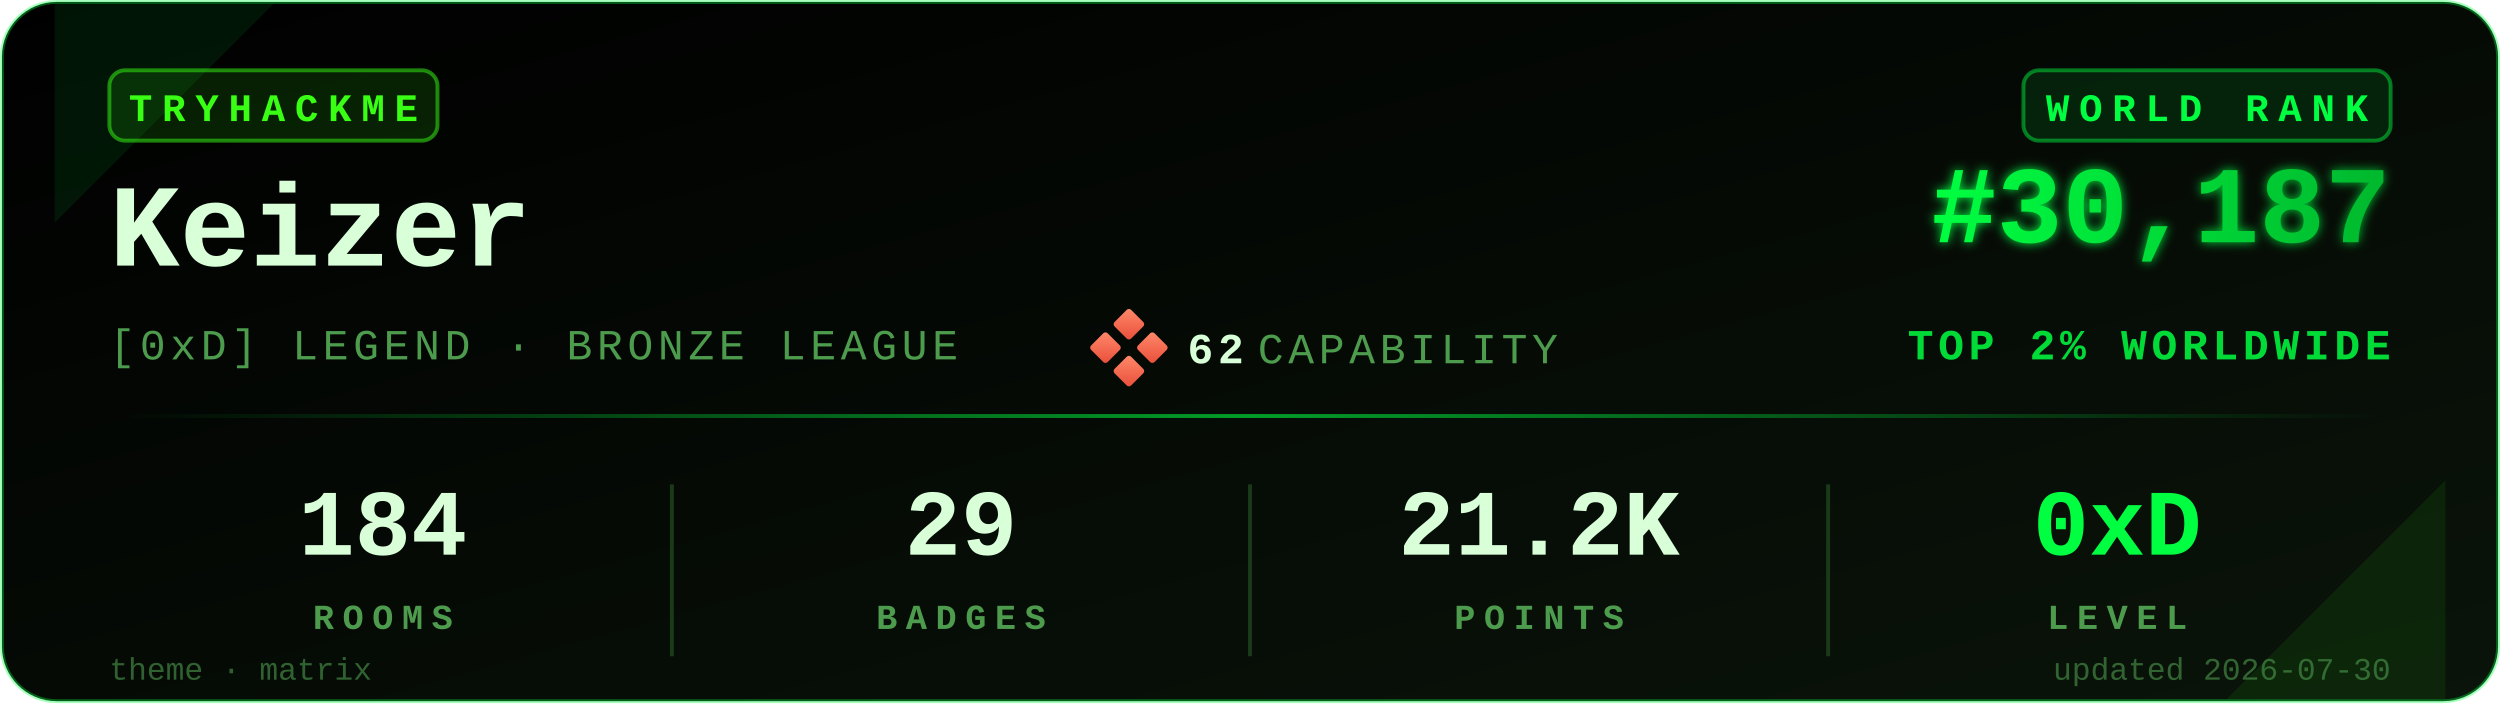
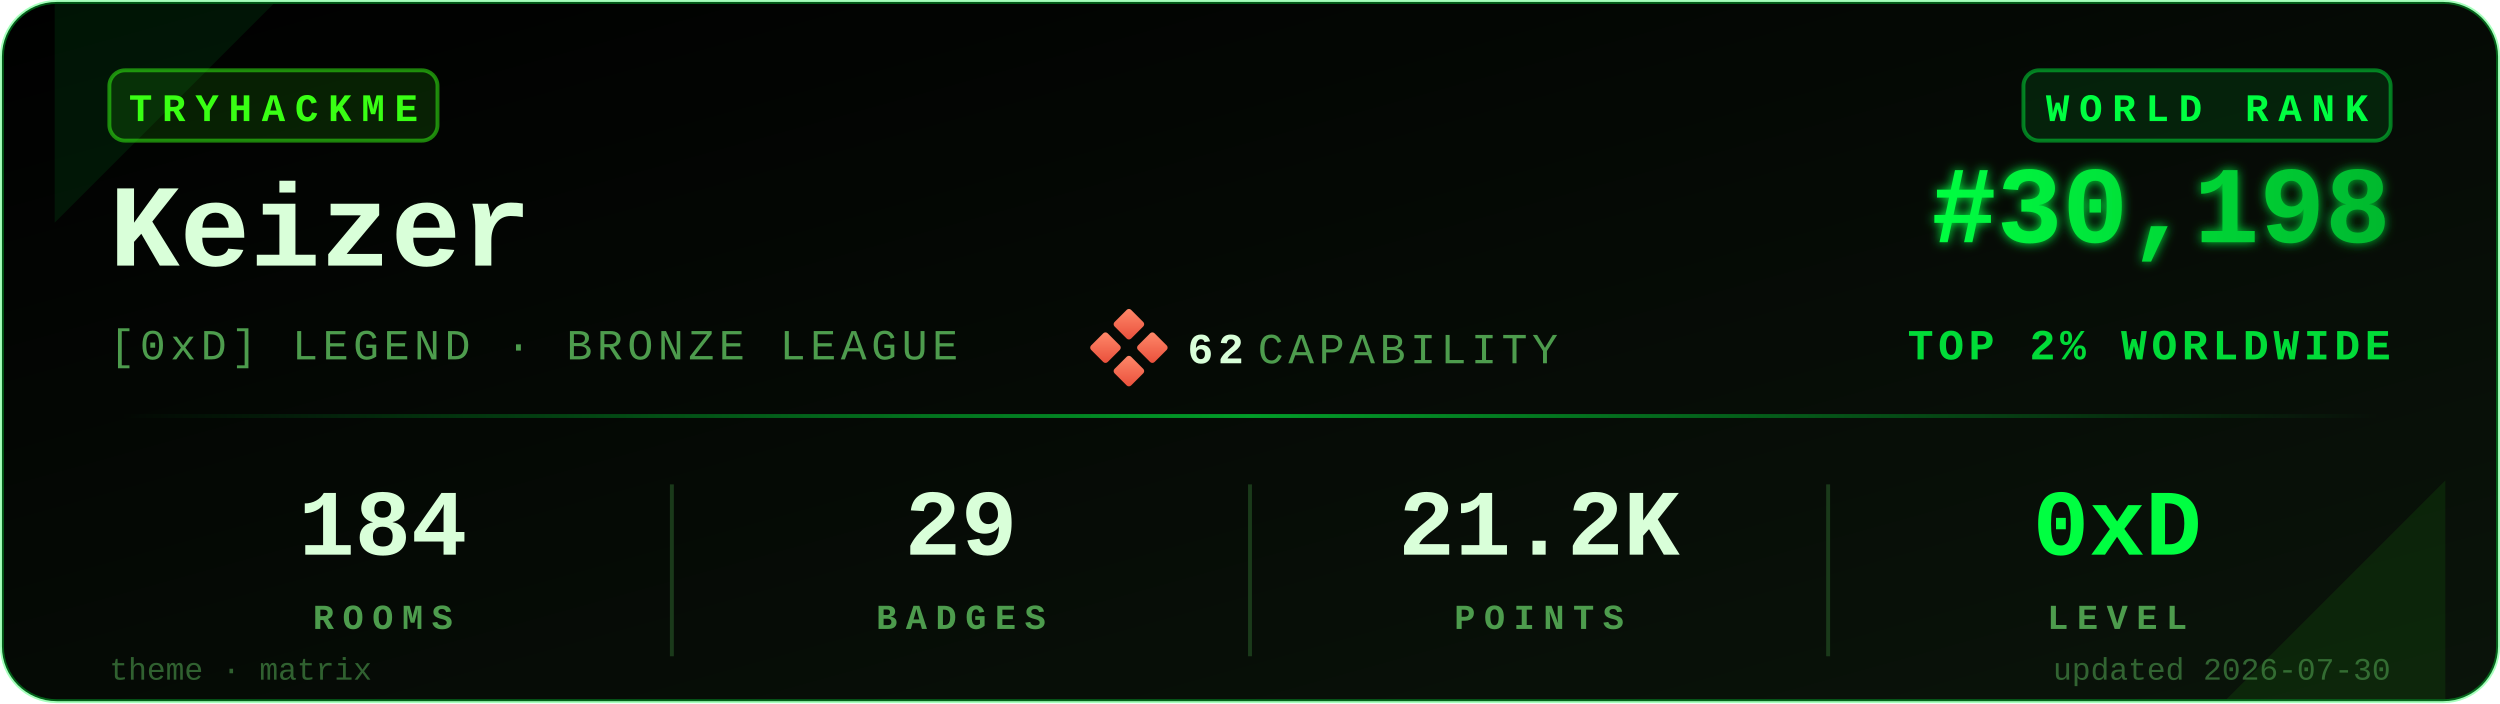
<svg xmlns="http://www.w3.org/2000/svg" viewBox="0 0 640 180" width="640" height="180" role="img" aria-label="TryHackMe stats for Keizer">
  <defs>
    <linearGradient id="bgGrad" x1="0" y1="0" x2="1" y2="1">
      <stop offset="0%" stop-color="#000000" />
      <stop offset="100%" stop-color="#0a140a" />
    </linearGradient>
    <linearGradient id="rankGrad" x1="0" y1="0" x2="1" y2="0">
      <stop offset="0%" stop-color="#00FF41" />
      <stop offset="100%" stop-color="#00B82E" />
    </linearGradient>
    <linearGradient id="accentGrad" x1="0" y1="0" x2="1" y2="0">
      <stop offset="0%" stop-color="#00FF41" stop-opacity="0" />
      <stop offset="50%" stop-color="#00FF41" stop-opacity="0.6" />
      <stop offset="100%" stop-color="#00FF41" stop-opacity="0" />
    </linearGradient>
    <linearGradient id="capGrad" x1="0" y1="0" x2="1" y2="1">
      <stop offset="0%" stop-color="#ff8a6b" />
      <stop offset="100%" stop-color="#e94e3a" />
    </linearGradient>
    <filter id="glow" x="-20%" y="-20%" width="140%" height="140%">
      <feGaussianBlur stdDeviation="1.4" result="b" />
      <feMerge>
        <feMergeNode in="b" />
        <feMergeNode in="SourceGraphic" />
      </feMerge>
    </filter>
  </defs>
  <rect x="0.5" y="0.5" width="639" height="179" rx="14" ry="14" fill="url(#bgGrad)" stroke="#00FF41" stroke-opacity="0.35" stroke-width="1" />
  <path d="M 14,1 L 70,1 L 14,57 Z" fill="#00FF41" opacity="0.08" />
  <path d="M 626,179 L 570,179 L 626,123 Z" fill="#39FF14" opacity="0.08" />
  <g transform="translate(28,18)">
    <rect x="0" y="0" width="84" height="18" rx="4" ry="4" fill="#39FF14" fill-opacity="0.12" stroke="#39FF14" stroke-opacity="0.5" />
    <text x="42" y="13" fill="#39FF14" font-family="ui-monospace,'SF Mono','Menlo','Cascadia Code','Consolas','Liberation Mono',monospace" font-size="10" font-weight="700" letter-spacing="2.5" text-anchor="middle">TRYHACKME</text>
  </g>
  <text x="28" y="68" fill="#D9FFD9" font-family="ui-monospace,'SF Mono','Menlo','Cascadia Code','Consolas','Liberation Mono',monospace" font-size="30" font-weight="700">Keizer</text>
  <text x="28" y="92" fill="#4D9C4D" font-family="ui-monospace,'SF Mono','Menlo','Cascadia Code','Consolas','Liberation Mono',monospace" font-size="11" font-weight="500" letter-spacing="1.2">[0xD] LEGEND · BRONZE LEAGUE</text>
  <g transform="translate(280,80)">
    <rect x="6" y="0" width="6" height="6" rx="0.8" fill="url(#capGrad)" transform="rotate(45 9 3)" />
    <rect x="0" y="6" width="6" height="6" rx="0.8" fill="url(#capGrad)" transform="rotate(45 3 9)" />
    <rect x="12" y="6" width="6" height="6" rx="0.8" fill="url(#capGrad)" transform="rotate(45 15 9)" />
    <rect x="6" y="12" width="6" height="6" rx="0.8" fill="url(#capGrad)" transform="rotate(45 9 15)" />
    <text x="24" y="13" fill="#D9FFD9" font-family="ui-monospace,'SF Mono','Menlo','Cascadia Code','Consolas','Liberation Mono',monospace" font-size="11" font-weight="700" letter-spacing="1.2">62</text>
    <text x="42" y="13" fill="#4D9C4D" font-family="ui-monospace,'SF Mono','Menlo','Cascadia Code','Consolas','Liberation Mono',monospace" font-size="11" font-weight="500" letter-spacing="1.2">CAPABILITY</text>
  </g>
  <g transform="translate(612,18)">
    <rect x="-94" y="0" width="94" height="18" rx="4" ry="4" fill="#00FF41" fill-opacity="0.10" stroke="#00FF41" stroke-opacity="0.45" />
    <text x="-47" y="13" fill="#00FF41" font-family="ui-monospace,'SF Mono','Menlo','Cascadia Code','Consolas','Liberation Mono',monospace" font-size="10" font-weight="700" letter-spacing="2.5" text-anchor="middle">WORLD RANK</text>
  </g>
-   <text x="612" y="62" fill="url(#rankGrad)" font-family="ui-monospace,'SF Mono','Menlo','Cascadia Code','Consolas','Liberation Mono',monospace" font-size="28" font-weight="700" text-anchor="end" filter="url(#glow)">#30,187</text>
+   <text x="612" y="62" fill="url(#rankGrad)" font-family="ui-monospace,'SF Mono','Menlo','Cascadia Code','Consolas','Liberation Mono',monospace" font-size="28" font-weight="700" text-anchor="end" filter="url(#glow)">#30,198</text>
  <text x="612" y="92" fill="#00FF41" fill-opacity="0.85" font-family="ui-monospace,'SF Mono','Menlo','Cascadia Code','Consolas','Liberation Mono',monospace" font-size="11" font-weight="600" letter-spacing="1.2" text-anchor="end">TOP 2% WORLDWIDE</text>
  <rect x="28" y="106" width="584" height="1" fill="url(#accentGrad)" />
  <g font-family="ui-monospace,'SF Mono','Menlo','Cascadia Code','Consolas','Liberation Mono',monospace" text-anchor="middle">
    <text x="98" y="142" fill="#D9FFD9" font-size="24" font-weight="700">184</text>
    <text x="98" y="161" fill="#4D9C4D" font-size="9" font-weight="600" letter-spacing="2.2">ROOMS</text>
    <text x="246" y="142" fill="#D9FFD9" font-size="24" font-weight="700">29</text>
    <text x="246" y="161" fill="#4D9C4D" font-size="9" font-weight="600" letter-spacing="2.2">BADGES</text>
    <text x="394" y="142" fill="#D9FFD9" font-size="24" font-weight="700">21.2K</text>
    <text x="394" y="161" fill="#4D9C4D" font-size="9" font-weight="600" letter-spacing="2.2">POINTS</text>
    <text x="542" y="142" fill="#00FF41" font-size="24" font-weight="700">0xD</text>
    <text x="542" y="161" fill="#4D9C4D" font-size="9" font-weight="600" letter-spacing="2.2">LEVEL</text>
  </g>
  <line x1="172" y1="124" x2="172" y2="168" stroke="#1a3a1a" stroke-width="1" />
  <line x1="320" y1="124" x2="320" y2="168" stroke="#1a3a1a" stroke-width="1" />
  <line x1="468" y1="124" x2="468" y2="168" stroke="#1a3a1a" stroke-width="1" />
  <text x="28" y="174" fill="#4D9C4D" fill-opacity="0.6" font-family="ui-monospace,'SF Mono','Menlo','Cascadia Code','Consolas','Liberation Mono',monospace" font-size="8" font-weight="500">theme · matrix</text>
  <text x="612" y="174" fill="#4D9C4D" fill-opacity="0.6" font-family="ui-monospace,'SF Mono','Menlo','Cascadia Code','Consolas','Liberation Mono',monospace" font-size="8" font-weight="500" text-anchor="end">updated 2026-07-30</text>
</svg>
